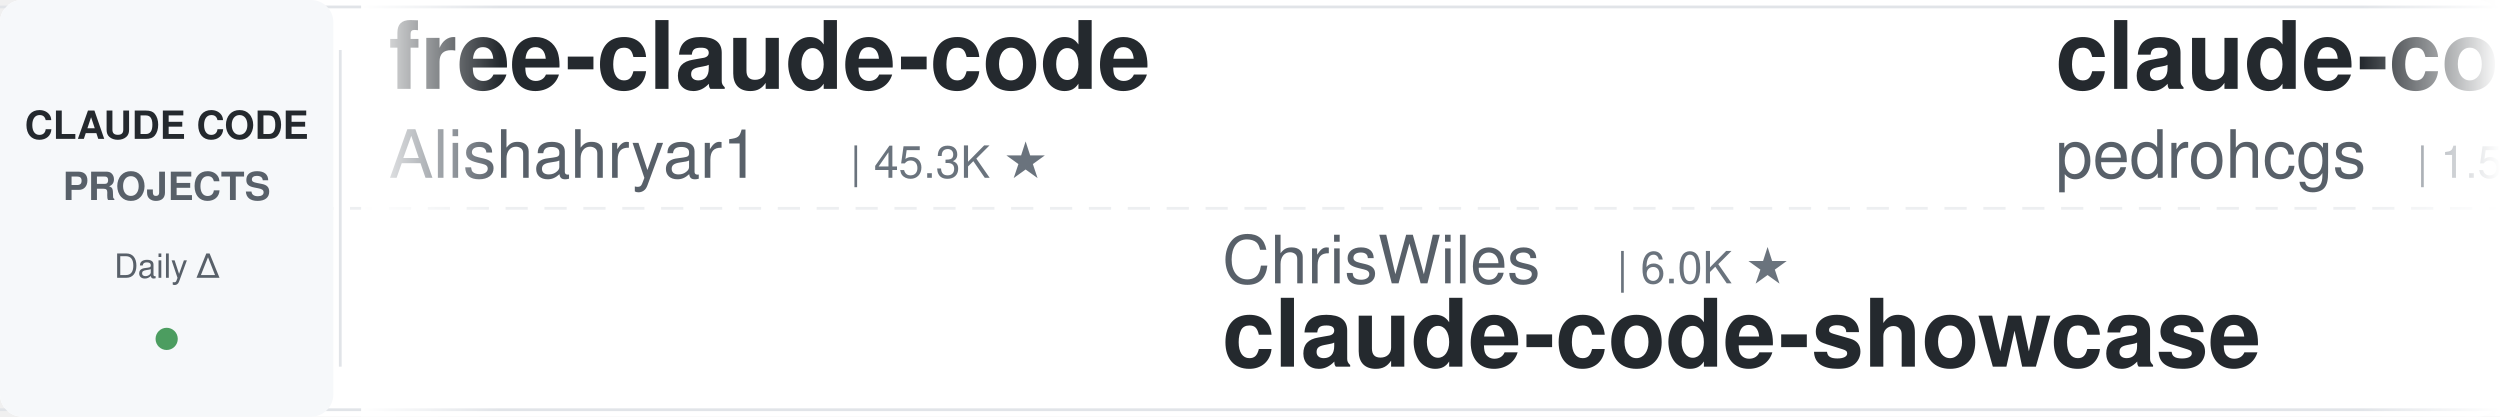
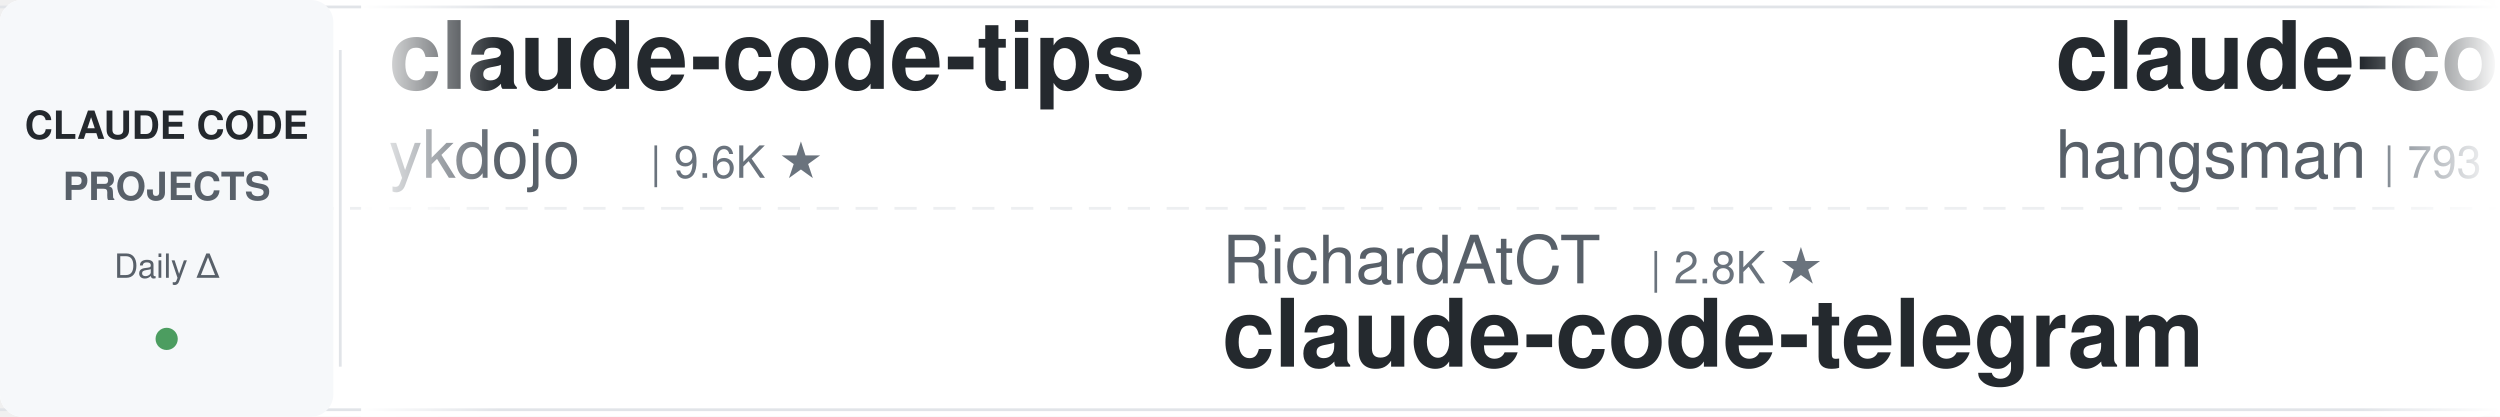
<svg xmlns="http://www.w3.org/2000/svg" width="900" height="150">
  <defs>
    <linearGradient id="leftFade" x1="0%" y1="0%" x2="100%" y2="0%">
      <stop offset="0%" style="stop-color:#ffffff;stop-opacity:1" />
      <stop offset="100%" style="stop-color:#ffffff;stop-opacity:0" />
    </linearGradient>
    <linearGradient id="rightFade" x1="0%" y1="0%" x2="100%" y2="0%">
      <stop offset="0%" style="stop-color:#ffffff;stop-opacity:0" />
      <stop offset="100%" style="stop-color:#ffffff;stop-opacity:1" />
    </linearGradient>
  </defs>
  <rect width="900" height="150" fill="#ffffff" rx="8" />
  <rect x="0" y="2" width="900" height="1" fill="#e1e4e8" />
  <rect x="0" y="147" width="900" height="1" fill="#e1e4e8" />
  <line x1="0" y1="75" x2="900" y2="75" stroke="#e1e4e8" stroke-width="1" stroke-dasharray="8 6" opacity="0.6" />
  <rect x="0" y="0" width="120" height="150" fill="#f6f8fa" rx="8" />
  <text x="60" y="50" font-family="-apple-system, BlinkMacSystemFont, 'Segoe UI', Helvetica, Arial, sans-serif" font-size="14" font-weight="600" fill="#24292e" text-anchor="middle">CLAUDE CODE</text>
  <text x="60" y="72" font-family="-apple-system, BlinkMacSystemFont, 'Segoe UI', Helvetica, Arial, sans-serif" font-size="14" font-weight="600" fill="#586069" text-anchor="middle">PROJECTS</text>
  <text x="60" y="100" font-family="-apple-system, BlinkMacSystemFont, 'Segoe UI', Helvetica, Arial, sans-serif" font-size="12" font-weight="500" fill="#586069" text-anchor="middle">Daily Δ</text>
  <circle cx="60" cy="122" r="4" fill="#22863a" opacity="0.8" />
  <rect x="122" y="18" width="1" height="114" fill="#e1e4e8" />
  <clipPath id="tickerClip">
    <rect x="130" y="0" width="770" height="150" />
  </clipPath>
  <g clip-path="url(#tickerClip)">
    <g id="tickerItems">
      <animateTransform attributeName="transform" attributeType="XML" type="translate" from="0 0" to="-3000 0" dur="54s" repeatCount="indefinite" />
      <g transform="translate(0, 0)">
-         <text x="140" y="32" font-family="-apple-system, BlinkMacSystemFont, 'Segoe UI', Helvetica, Arial, sans-serif" font-size="34" font-weight="600" fill="#24292e">free-claude-code</text>
-         <text x="140" y="64" font-family="-apple-system, BlinkMacSystemFont, 'Segoe UI', Helvetica, Arial, sans-serif" font-size="24" font-weight="400" fill="#586069">Alishahryar1</text>
-         <text x="306" y="64" font-family="-apple-system, BlinkMacSystemFont, 'Segoe UI', Helvetica, Arial, sans-serif" font-size="16" font-weight="500" fill="#6a737d">| 45.3K ★</text>
+         <text x="140" y="32" font-family="-apple-system, BlinkMacSystemFont, 'Segoe UI', Helvetica, Arial, sans-serif" font-size="34" font-weight="600" fill="#24292e">claude-code-tips</text>
+         <text x="140" y="64" font-family="-apple-system, BlinkMacSystemFont, 'Segoe UI', Helvetica, Arial, sans-serif" font-size="24" font-weight="400" fill="#586069">ykdojo</text>
+         <text x="234" y="64" font-family="-apple-system, BlinkMacSystemFont, 'Segoe UI', Helvetica, Arial, sans-serif" font-size="16" font-weight="500" fill="#6a737d">| 9.6K ★</text>
      </g>
      <g transform="translate(300, 0)">
+         <text x="140" y="102" font-family="-apple-system, BlinkMacSystemFont, 'Segoe UI', Helvetica, Arial, sans-serif" font-size="24" font-weight="400" fill="#586069">RichardAtCT</text>
+         <text x="294" y="102" font-family="-apple-system, BlinkMacSystemFont, 'Segoe UI', Helvetica, Arial, sans-serif" font-size="16" font-weight="500" fill="#6a737d">| 2.8K ★</text>
+         <text x="140" y="132" font-family="-apple-system, BlinkMacSystemFont, 'Segoe UI', Helvetica, Arial, sans-serif" font-size="34" font-weight="600" fill="#24292e">claude-code-telegram</text>
+       </g>
+       <g transform="translate(600, 0)">
+         <text x="140" y="32" font-family="-apple-system, BlinkMacSystemFont, 'Segoe UI', Helvetica, Arial, sans-serif" font-size="34" font-weight="600" fill="#24292e">claude-code-source</text>
+         <text x="140" y="64" font-family="-apple-system, BlinkMacSystemFont, 'Segoe UI', Helvetica, Arial, sans-serif" font-size="24" font-weight="400" fill="#586069">hangsman</text>
+         <text x="258" y="64" font-family="-apple-system, BlinkMacSystemFont, 'Segoe UI', Helvetica, Arial, sans-serif" font-size="16" font-weight="500" fill="#6a737d">| 793 ★</text>
+       </g>
+       <g transform="translate(900, 0)">
+         <text x="140" y="102" font-family="-apple-system, BlinkMacSystemFont, 'Segoe UI', Helvetica, Arial, sans-serif" font-size="24" font-weight="400" fill="#586069">VILA-Lab</text>
+         <text x="258" y="102" font-family="-apple-system, BlinkMacSystemFont, 'Segoe UI', Helvetica, Arial, sans-serif" font-size="16" font-weight="500" fill="#6a737d">| 2.0K ★</text>
+         <text x="140" y="132" font-family="-apple-system, BlinkMacSystemFont, 'Segoe UI', Helvetica, Arial, sans-serif" font-size="34" font-weight="600" fill="#24292e">Dive-into-Claude-Code</text>
+       </g>
+       <g transform="translate(1200, 0)">
+         <text x="140" y="32" font-family="-apple-system, BlinkMacSystemFont, 'Segoe UI', Helvetica, Arial, sans-serif" font-size="34" font-weight="600" fill="#24292e">claude-code-workflows</text>
+         <text x="140" y="64" font-family="-apple-system, BlinkMacSystemFont, 'Segoe UI', Helvetica, Arial, sans-serif" font-size="24" font-weight="400" fill="#586069">OneRedOak</text>
+         <text x="270" y="64" font-family="-apple-system, BlinkMacSystemFont, 'Segoe UI', Helvetica, Arial, sans-serif" font-size="16" font-weight="500" fill="#6a737d">| 3.9K ★</text>
+       </g>
+       <g transform="translate(1500, 0)">
+         <text x="140" y="102" font-family="-apple-system, BlinkMacSystemFont, 'Segoe UI', Helvetica, Arial, sans-serif" font-size="24" font-weight="400" fill="#586069">huangjia2019</text>
+         <text x="306" y="102" font-family="-apple-system, BlinkMacSystemFont, 'Segoe UI', Helvetica, Arial, sans-serif" font-size="16" font-weight="500" fill="#6a737d">| 1.1K ★</text>
+         <text x="140" y="132" font-family="-apple-system, BlinkMacSystemFont, 'Segoe UI', Helvetica, Arial, sans-serif" font-size="34" font-weight="600" fill="#24292e">claude-code-engineering</text>
+       </g>
+       <g transform="translate(1800, 0)">
+         <text x="140" y="32" font-family="-apple-system, BlinkMacSystemFont, 'Segoe UI', Helvetica, Arial, sans-serif" font-size="34" font-weight="600" fill="#24292e">everything-claude-code-z...</text>
+         <text x="140" y="64" font-family="-apple-system, BlinkMacSystemFont, 'Segoe UI', Helvetica, Arial, sans-serif" font-size="24" font-weight="400" fill="#586069">xu-xiang</text>
+         <text x="258" y="64" font-family="-apple-system, BlinkMacSystemFont, 'Segoe UI', Helvetica, Arial, sans-serif" font-size="16" font-weight="500" fill="#6a737d">| 1.8K ★</text>
+       </g>
+       <g transform="translate(2100, 0)">
+         <text x="140" y="102" font-family="-apple-system, BlinkMacSystemFont, 'Segoe UI', Helvetica, Arial, sans-serif" font-size="24" font-weight="400" fill="#586069">FlorianBruniaux</text>
+         <text x="342" y="102" font-family="-apple-system, BlinkMacSystemFont, 'Segoe UI', Helvetica, Arial, sans-serif" font-size="16" font-weight="500" fill="#6a737d">| 5.7K ★</text>
+         <text x="140" y="132" font-family="-apple-system, BlinkMacSystemFont, 'Segoe UI', Helvetica, Arial, sans-serif" font-size="34" font-weight="600" fill="#24292e">claude-code-ultimate-gui...</text>
+       </g>
+       <g transform="translate(2400, 0)">
+         <text x="140" y="32" font-family="-apple-system, BlinkMacSystemFont, 'Segoe UI', Helvetica, Arial, sans-serif" font-size="34" font-weight="600" fill="#24292e">my-claude-code-setup</text>
+         <text x="140" y="64" font-family="-apple-system, BlinkMacSystemFont, 'Segoe UI', Helvetica, Arial, sans-serif" font-size="24" font-weight="400" fill="#586069">centminmod</text>
+         <text x="282" y="64" font-family="-apple-system, BlinkMacSystemFont, 'Segoe UI', Helvetica, Arial, sans-serif" font-size="16" font-weight="500" fill="#6a737d">| 2.6K ★</text>
+       </g>
+       <g transform="translate(2700, 0)">
        <text x="140" y="102" font-family="-apple-system, BlinkMacSystemFont, 'Segoe UI', Helvetica, Arial, sans-serif" font-size="24" font-weight="400" fill="#586069">ChrisWiles</text>
        <text x="282" y="102" font-family="-apple-system, BlinkMacSystemFont, 'Segoe UI', Helvetica, Arial, sans-serif" font-size="16" font-weight="500" fill="#6a737d">| 6.0K ★</text>
        <text x="140" y="132" font-family="-apple-system, BlinkMacSystemFont, 'Segoe UI', Helvetica, Arial, sans-serif" font-size="34" font-weight="600" fill="#24292e">claude-code-showcase</text>
      </g>
-       <g transform="translate(600, 0)">
-         <text x="140" y="32" font-family="-apple-system, BlinkMacSystemFont, 'Segoe UI', Helvetica, Arial, sans-serif" font-size="34" font-weight="600" fill="#24292e">claude-code-my-workflow</text>
-         <text x="140" y="64" font-family="-apple-system, BlinkMacSystemFont, 'Segoe UI', Helvetica, Arial, sans-serif" font-size="24" font-weight="400" fill="#586069">pedrohcgs</text>
-         <text x="270" y="64" font-family="-apple-system, BlinkMacSystemFont, 'Segoe UI', Helvetica, Arial, sans-serif" font-size="16" font-weight="500" fill="#6a737d">| 1.5K ★</text>
-       </g>
-       <g transform="translate(900, 0)">
-         <text x="140" y="102" font-family="-apple-system, BlinkMacSystemFont, 'Segoe UI', Helvetica, Arial, sans-serif" font-size="24" font-weight="400" fill="#586069">1rgs</text>
-         <text x="210" y="102" font-family="-apple-system, BlinkMacSystemFont, 'Segoe UI', Helvetica, Arial, sans-serif" font-size="16" font-weight="500" fill="#6a737d">| 3.7K ★</text>
-         <text x="140" y="132" font-family="-apple-system, BlinkMacSystemFont, 'Segoe UI', Helvetica, Arial, sans-serif" font-size="34" font-weight="600" fill="#24292e">claude-code-proxy</text>
-       </g>
-       <g transform="translate(1200, 0)">
-         <text x="140" y="32" font-family="-apple-system, BlinkMacSystemFont, 'Segoe UI', Helvetica, Arial, sans-serif" font-size="34" font-weight="600" fill="#24292e">Auto-claude-code-researc...</text>
-         <text x="140" y="64" font-family="-apple-system, BlinkMacSystemFont, 'Segoe UI', Helvetica, Arial, sans-serif" font-size="24" font-weight="400" fill="#586069">wanshuiyin</text>
-         <text x="282" y="64" font-family="-apple-system, BlinkMacSystemFont, 'Segoe UI', Helvetica, Arial, sans-serif" font-size="16" font-weight="500" fill="#6a737d">| 14.6K ★</text>
-       </g>
-       <g transform="translate(1500, 0)">
-         <text x="140" y="102" font-family="-apple-system, BlinkMacSystemFont, 'Segoe UI', Helvetica, Arial, sans-serif" font-size="24" font-weight="400" fill="#586069">Maciek-roboblog</text>
-         <text x="342" y="102" font-family="-apple-system, BlinkMacSystemFont, 'Segoe UI', Helvetica, Arial, sans-serif" font-size="16" font-weight="500" fill="#6a737d">| 8.6K ★</text>
-         <text x="140" y="132" font-family="-apple-system, BlinkMacSystemFont, 'Segoe UI', Helvetica, Arial, sans-serif" font-size="34" font-weight="600" fill="#24292e">Claude-Code-Usage-Monito...</text>
-       </g>
-       <g transform="translate(1800, 0)">
-         <text x="140" y="32" font-family="-apple-system, BlinkMacSystemFont, 'Segoe UI', Helvetica, Arial, sans-serif" font-size="34" font-weight="600" fill="#24292e">claude-howto</text>
-         <text x="140" y="64" font-family="-apple-system, BlinkMacSystemFont, 'Segoe UI', Helvetica, Arial, sans-serif" font-size="24" font-weight="400" fill="#586069">luongnv89</text>
-         <text x="270" y="64" font-family="-apple-system, BlinkMacSystemFont, 'Segoe UI', Helvetica, Arial, sans-serif" font-size="16" font-weight="500" fill="#6a737d">| 41.0K ★</text>
-       </g>
-       <g transform="translate(2100, 0)">
-         <text x="140" y="102" font-family="-apple-system, BlinkMacSystemFont, 'Segoe UI', Helvetica, Arial, sans-serif" font-size="24" font-weight="400" fill="#586069">ponponon</text>
-         <text x="258" y="102" font-family="-apple-system, BlinkMacSystemFont, 'Segoe UI', Helvetica, Arial, sans-serif" font-size="16" font-weight="500" fill="#6a737d">| 2.3K ★</text>
-         <text x="140" y="132" font-family="-apple-system, BlinkMacSystemFont, 'Segoe UI', Helvetica, Arial, sans-serif" font-size="34" font-weight="600" fill="#24292e">claude_code_src</text>
-       </g>
-       <g transform="translate(2400, 0)">
-         <text x="140" y="32" font-family="-apple-system, BlinkMacSystemFont, 'Segoe UI', Helvetica, Arial, sans-serif" font-size="34" font-weight="600" fill="#24292e">claude-code-hub</text>
-         <text x="140" y="64" font-family="-apple-system, BlinkMacSystemFont, 'Segoe UI', Helvetica, Arial, sans-serif" font-size="24" font-weight="400" fill="#586069">ding113</text>
-         <text x="246" y="64" font-family="-apple-system, BlinkMacSystemFont, 'Segoe UI', Helvetica, Arial, sans-serif" font-size="16" font-weight="500" fill="#6a737d">| 3.3K ★</text>
-       </g>
-       <g transform="translate(2700, 0)">
-         <text x="140" y="102" font-family="-apple-system, BlinkMacSystemFont, 'Segoe UI', Helvetica, Arial, sans-serif" font-size="24" font-weight="400" fill="#586069">fuergaosi233</text>
-         <text x="306" y="102" font-family="-apple-system, BlinkMacSystemFont, 'Segoe UI', Helvetica, Arial, sans-serif" font-size="16" font-weight="500" fill="#6a737d">| 2.8K ★</text>
-         <text x="140" y="132" font-family="-apple-system, BlinkMacSystemFont, 'Segoe UI', Helvetica, Arial, sans-serif" font-size="34" font-weight="600" fill="#24292e">claude-code-proxy</text>
-       </g>
      <g transform="translate(3000, 0)">
-         <text x="140" y="32" font-family="-apple-system, BlinkMacSystemFont, 'Segoe UI', Helvetica, Arial, sans-serif" font-size="34" font-weight="600" fill="#24292e">free-claude-code</text>
-         <text x="140" y="64" font-family="-apple-system, BlinkMacSystemFont, 'Segoe UI', Helvetica, Arial, sans-serif" font-size="24" font-weight="400" fill="#586069">Alishahryar1</text>
-         <text x="306" y="64" font-family="-apple-system, BlinkMacSystemFont, 'Segoe UI', Helvetica, Arial, sans-serif" font-size="16" font-weight="500" fill="#6a737d">| 45.3K ★</text>
+         <text x="140" y="32" font-family="-apple-system, BlinkMacSystemFont, 'Segoe UI', Helvetica, Arial, sans-serif" font-size="34" font-weight="600" fill="#24292e">claude-code-tips</text>
+         <text x="140" y="64" font-family="-apple-system, BlinkMacSystemFont, 'Segoe UI', Helvetica, Arial, sans-serif" font-size="24" font-weight="400" fill="#586069">ykdojo</text>
+         <text x="234" y="64" font-family="-apple-system, BlinkMacSystemFont, 'Segoe UI', Helvetica, Arial, sans-serif" font-size="16" font-weight="500" fill="#6a737d">| 9.6K ★</text>
      </g>
      <g transform="translate(3300, 0)">
-         <text x="140" y="102" font-family="-apple-system, BlinkMacSystemFont, 'Segoe UI', Helvetica, Arial, sans-serif" font-size="24" font-weight="400" fill="#586069">ChrisWiles</text>
-         <text x="282" y="102" font-family="-apple-system, BlinkMacSystemFont, 'Segoe UI', Helvetica, Arial, sans-serif" font-size="16" font-weight="500" fill="#6a737d">| 6.0K ★</text>
-         <text x="140" y="132" font-family="-apple-system, BlinkMacSystemFont, 'Segoe UI', Helvetica, Arial, sans-serif" font-size="34" font-weight="600" fill="#24292e">claude-code-showcase</text>
+         <text x="140" y="102" font-family="-apple-system, BlinkMacSystemFont, 'Segoe UI', Helvetica, Arial, sans-serif" font-size="24" font-weight="400" fill="#586069">RichardAtCT</text>
+         <text x="294" y="102" font-family="-apple-system, BlinkMacSystemFont, 'Segoe UI', Helvetica, Arial, sans-serif" font-size="16" font-weight="500" fill="#6a737d">| 2.8K ★</text>
+         <text x="140" y="132" font-family="-apple-system, BlinkMacSystemFont, 'Segoe UI', Helvetica, Arial, sans-serif" font-size="34" font-weight="600" fill="#24292e">claude-code-telegram</text>
      </g>
      <g transform="translate(3600, 0)">
-         <text x="140" y="32" font-family="-apple-system, BlinkMacSystemFont, 'Segoe UI', Helvetica, Arial, sans-serif" font-size="34" font-weight="600" fill="#24292e">claude-code-my-workflow</text>
-         <text x="140" y="64" font-family="-apple-system, BlinkMacSystemFont, 'Segoe UI', Helvetica, Arial, sans-serif" font-size="24" font-weight="400" fill="#586069">pedrohcgs</text>
-         <text x="270" y="64" font-family="-apple-system, BlinkMacSystemFont, 'Segoe UI', Helvetica, Arial, sans-serif" font-size="16" font-weight="500" fill="#6a737d">| 1.5K ★</text>
+         <text x="140" y="32" font-family="-apple-system, BlinkMacSystemFont, 'Segoe UI', Helvetica, Arial, sans-serif" font-size="34" font-weight="600" fill="#24292e">claude-code-source</text>
+         <text x="140" y="64" font-family="-apple-system, BlinkMacSystemFont, 'Segoe UI', Helvetica, Arial, sans-serif" font-size="24" font-weight="400" fill="#586069">hangsman</text>
+         <text x="258" y="64" font-family="-apple-system, BlinkMacSystemFont, 'Segoe UI', Helvetica, Arial, sans-serif" font-size="16" font-weight="500" fill="#6a737d">| 793 ★</text>
      </g>
      <g transform="translate(3900, 0)">
-         <text x="140" y="102" font-family="-apple-system, BlinkMacSystemFont, 'Segoe UI', Helvetica, Arial, sans-serif" font-size="24" font-weight="400" fill="#586069">1rgs</text>
-         <text x="210" y="102" font-family="-apple-system, BlinkMacSystemFont, 'Segoe UI', Helvetica, Arial, sans-serif" font-size="16" font-weight="500" fill="#6a737d">| 3.7K ★</text>
-         <text x="140" y="132" font-family="-apple-system, BlinkMacSystemFont, 'Segoe UI', Helvetica, Arial, sans-serif" font-size="34" font-weight="600" fill="#24292e">claude-code-proxy</text>
+         <text x="140" y="102" font-family="-apple-system, BlinkMacSystemFont, 'Segoe UI', Helvetica, Arial, sans-serif" font-size="24" font-weight="400" fill="#586069">VILA-Lab</text>
+         <text x="258" y="102" font-family="-apple-system, BlinkMacSystemFont, 'Segoe UI', Helvetica, Arial, sans-serif" font-size="16" font-weight="500" fill="#6a737d">| 2.0K ★</text>
+         <text x="140" y="132" font-family="-apple-system, BlinkMacSystemFont, 'Segoe UI', Helvetica, Arial, sans-serif" font-size="34" font-weight="600" fill="#24292e">Dive-into-Claude-Code</text>
      </g>
    </g>
  </g>
  <rect x="130" y="0" width="50" height="150" fill="url(#leftFade)" />
  <rect x="850" y="0" width="50" height="150" fill="url(#rightFade)" />
</svg>
